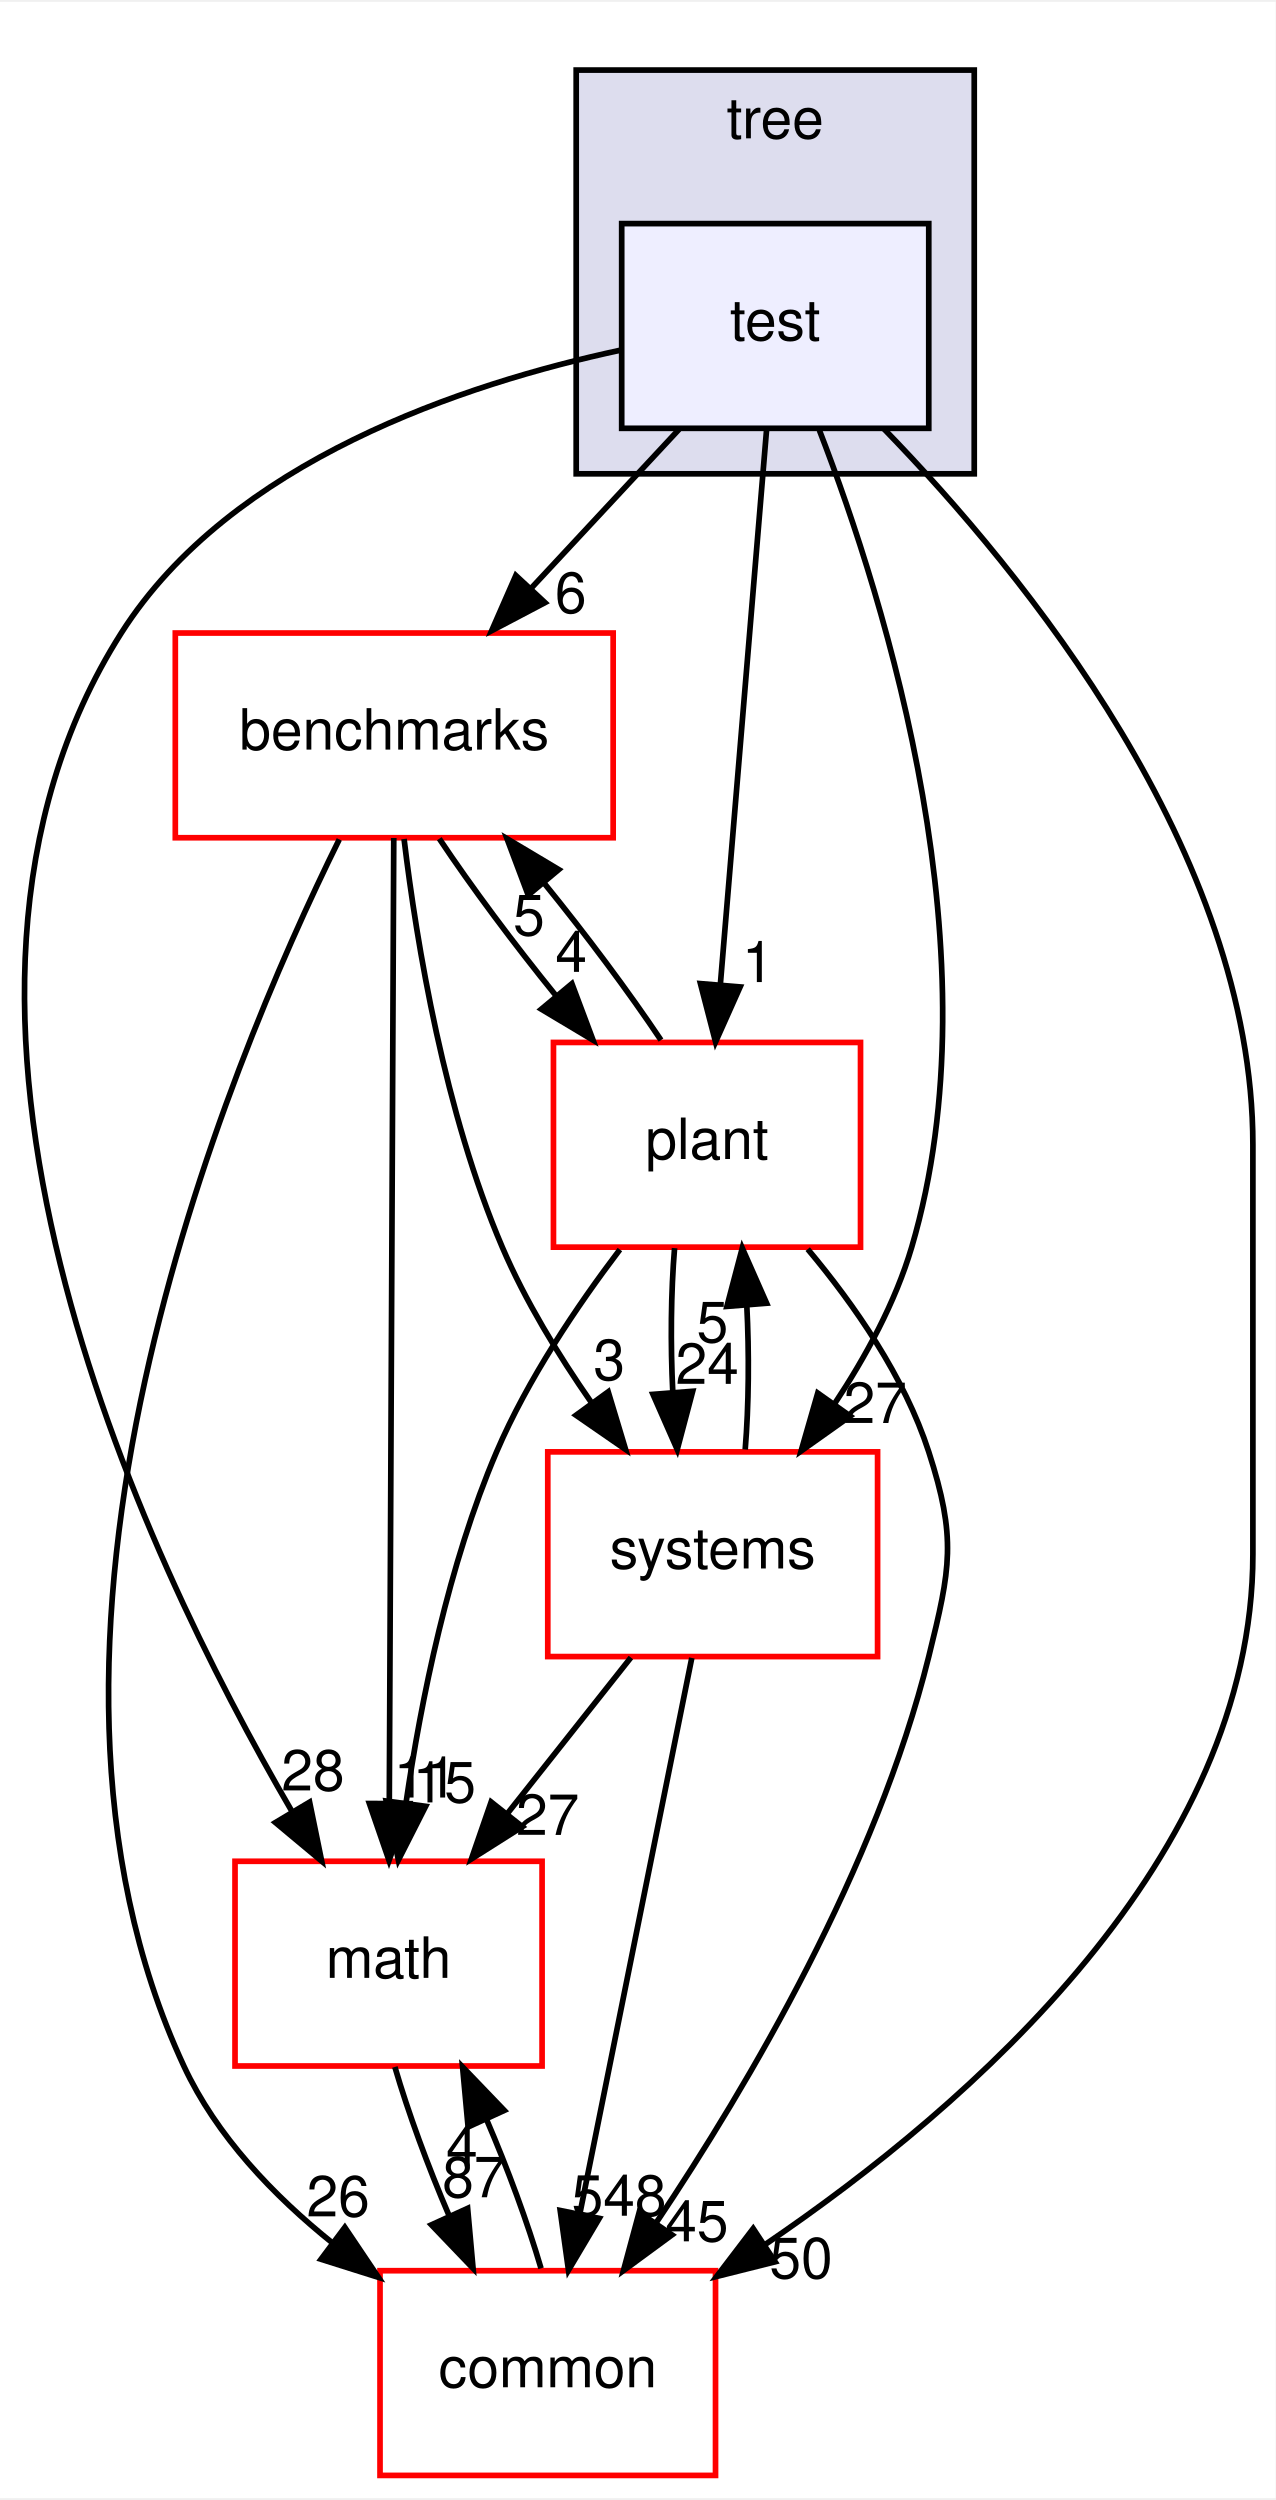
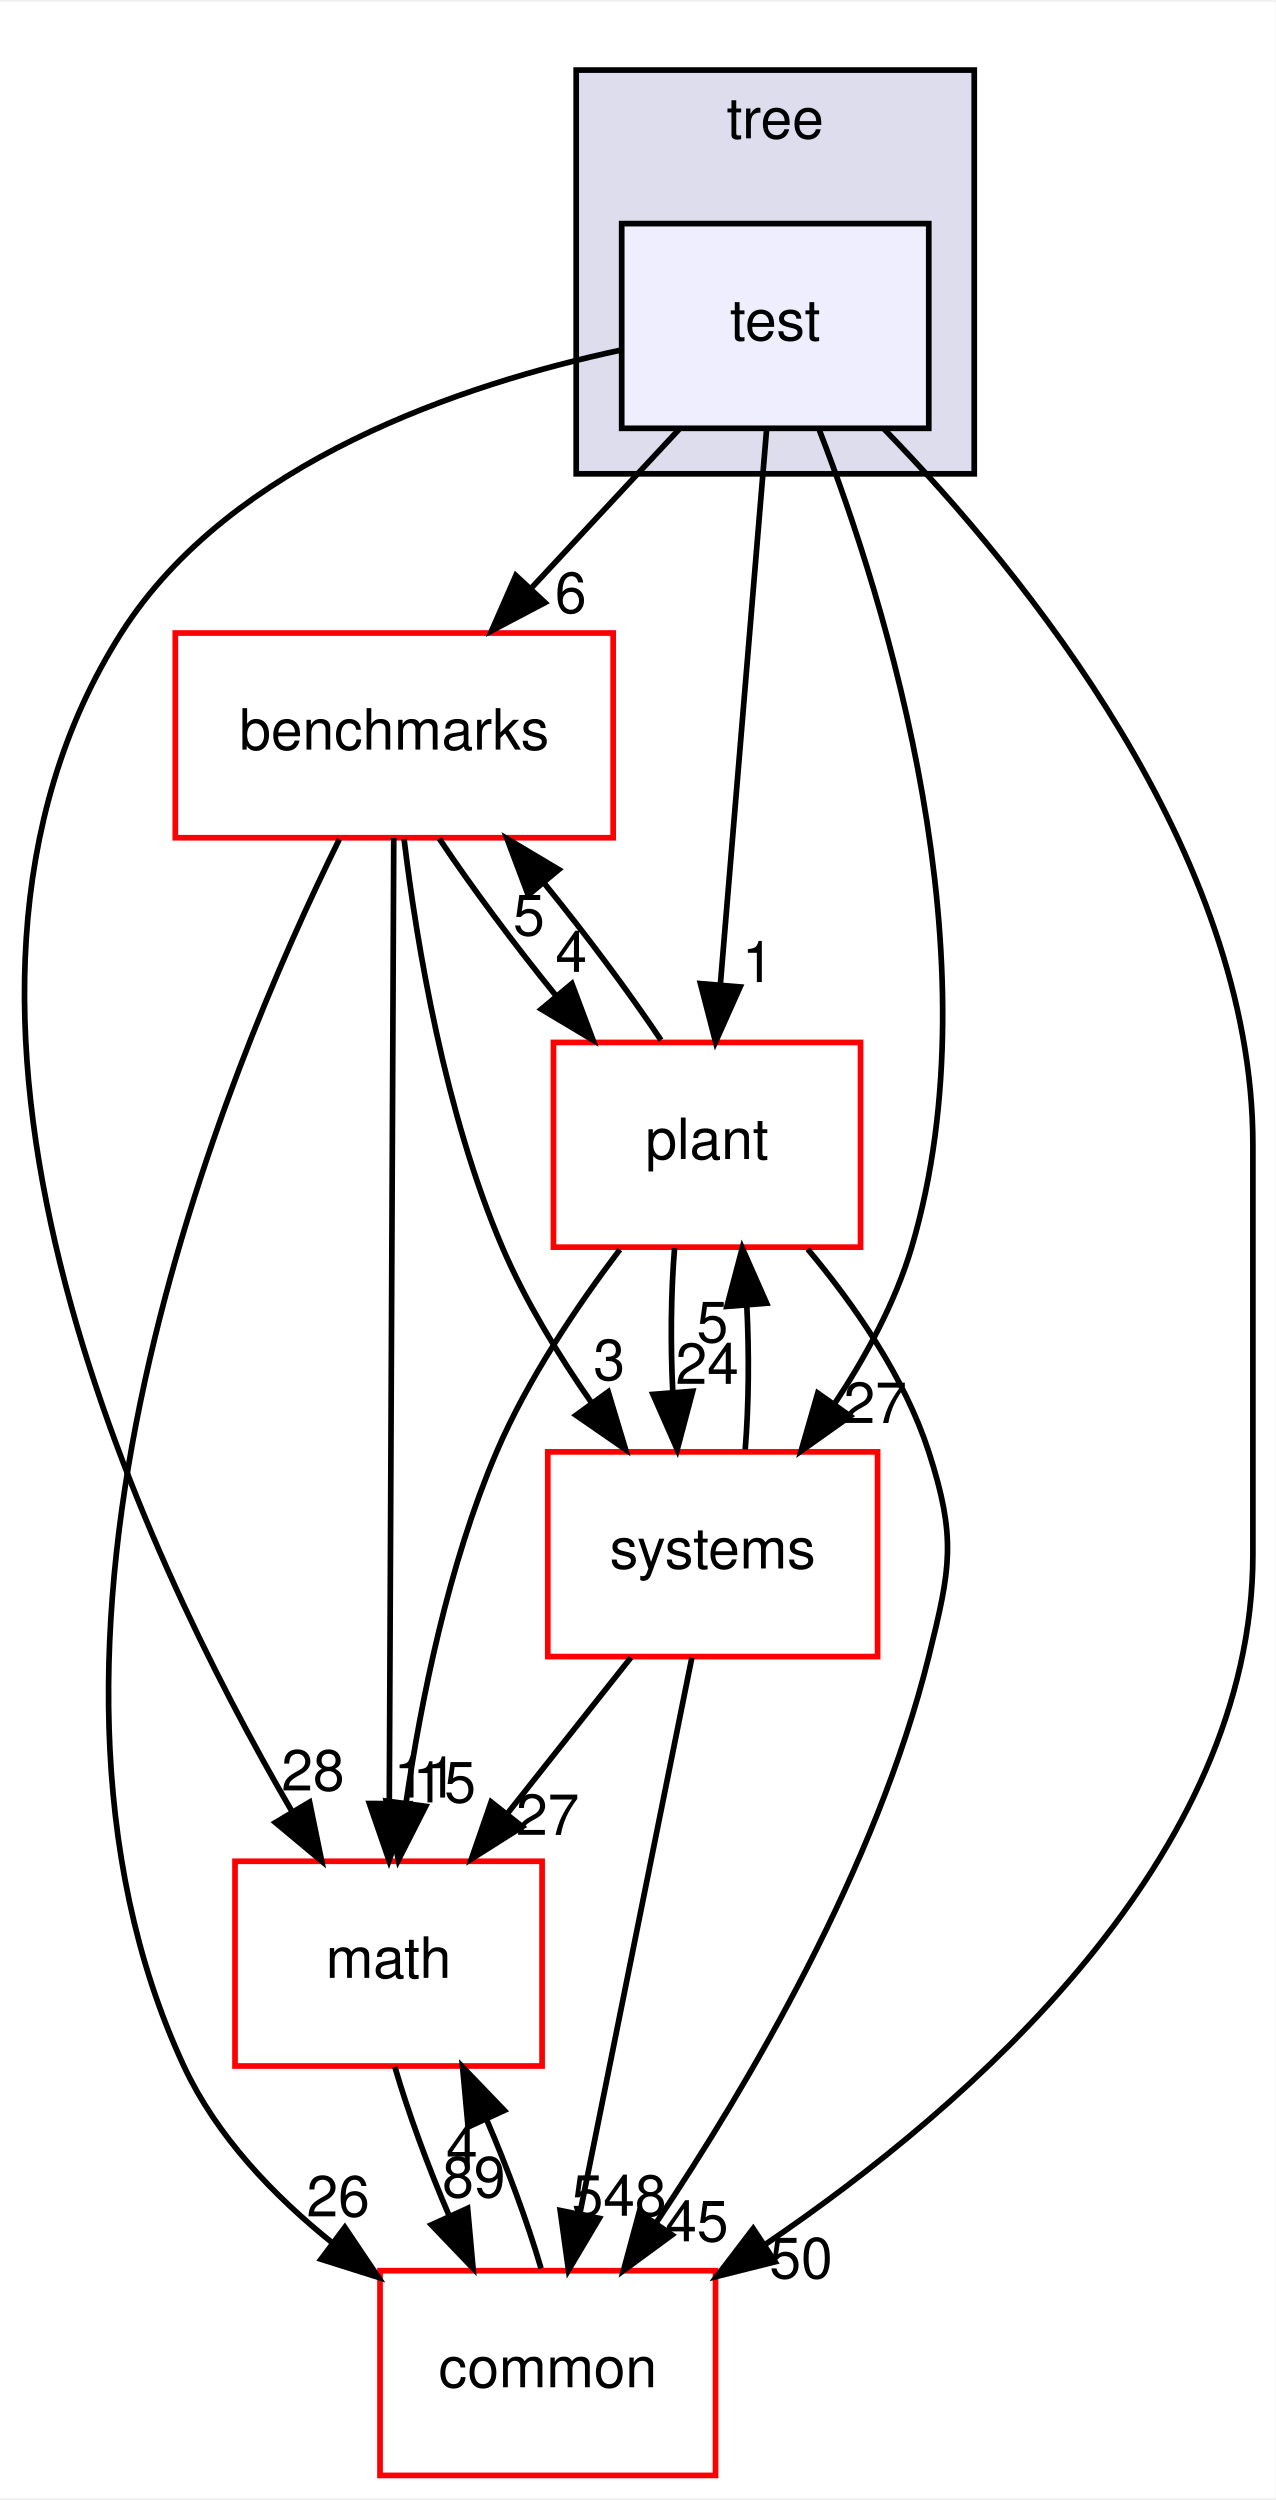
<svg xmlns="http://www.w3.org/2000/svg" xmlns:xlink="http://www.w3.org/1999/xlink" width="224pt" height="439pt" viewBox="0.00 0.00 224.33 439.00">
  <g id="graph0" class="graph" transform="scale(1 1) rotate(0) translate(4 435)">
    <polygon fill="#ffffff" stroke="transparent" points="-4,4 -4,-435 220.33,-435 220.33,4 -4,4" />
    <g id="clust1" class="cluster">
      <g id="a_clust1">
        <a xlink:href="dir_3f9cb8dbb3b4911cb2ecb548acd672c3.html" target="_top" xlink:title="tree">
          <polygon fill="#ddddee" stroke="#000000" points="97.33,-352 97.33,-423 167.33,-423 167.33,-352 97.33,-352" />
          <text text-anchor="middle" x="132.33" y="-411" font-family="Helvetica,sans-Serif" font-size="10.00" fill="#000000">tree</text>
        </a>
      </g>
    </g>
    <g id="node1" class="node">
      <g id="a_node1">
        <a xlink:href="dir_db567a41efd47fbbf246d6626984cb83.html" target="_top" xlink:title="test">
          <polygon fill="#eeeeff" stroke="#000000" points="159.33,-396 105.33,-396 105.33,-360 159.33,-360 159.33,-396" />
          <text text-anchor="middle" x="132.33" y="-375.5" font-family="Helvetica,sans-Serif" font-size="10.00" fill="#000000">test</text>
        </a>
      </g>
    </g>
    <g id="node2" class="node">
      <g id="a_node2">
        <a xlink:href="dir_fc0178d6978c9fa2cad6ef3e048a60a7.html" target="_top" xlink:title="math">
          <polygon fill="#ffffff" stroke="#ff0000" points="91.33,-108 37.33,-108 37.33,-72 91.33,-72 91.33,-108" />
          <text text-anchor="middle" x="64.33" y="-87.5" font-family="Helvetica,sans-Serif" font-size="10.00" fill="#000000">math</text>
        </a>
      </g>
    </g>
    <g id="edge6" class="edge">
      <path fill="none" stroke="#000000" d="M105.205,-373.759C77.704,-367.858 36.548,-354.255 17.33,-324 -24.448,-258.228 20.51,-162.824 47.321,-116.808" />
      <polygon fill="#000000" stroke="#000000" points="50.444,-118.406 52.57,-108.027 44.435,-114.814 50.444,-118.406" />
      <g id="a_edge6-headlabel">
        <a xlink:href="dir_000038_000105.html" target="_top" xlink:title="28">
          <text text-anchor="middle" x="51.037" y="-120.448" font-family="Helvetica,sans-Serif" font-size="10.00" fill="#000000">28</text>
        </a>
      </g>
    </g>
    <g id="node3" class="node">
      <g id="a_node3">
        <a xlink:href="dir_5d8dbe7a82c2c188fa06f6391bb290bd.html" target="_top" xlink:title="benchmarks">
          <polygon fill="#ffffff" stroke="#ff0000" points="103.83,-324 26.83,-324 26.83,-288 103.83,-288 103.83,-324" />
          <text text-anchor="middle" x="65.33" y="-303.5" font-family="Helvetica,sans-Serif" font-size="10.00" fill="#000000">benchmarks</text>
        </a>
      </g>
    </g>
    <g id="edge7" class="edge">
      <path fill="none" stroke="#000000" d="M115.423,-359.831C107.549,-351.369 98.038,-341.149 89.429,-331.897" />
      <polygon fill="#000000" stroke="#000000" points="91.839,-329.35 82.465,-324.413 86.715,-334.118 91.839,-329.35" />
      <g id="a_edge7-headlabel">
        <a xlink:href="dir_000038_000196.html" target="_top" xlink:title="6">
          <text text-anchor="middle" x="96.366" y="-327.547" font-family="Helvetica,sans-Serif" font-size="10.00" fill="#000000">6</text>
        </a>
      </g>
    </g>
    <g id="node4" class="node">
      <g id="a_node4">
        <a xlink:href="dir_a36da230f0956f48b11c85f7d599788f.html" target="_top" xlink:title="common">
          <polygon fill="#ffffff" stroke="#ff0000" points="121.83,-36 62.83,-36 62.83,0 121.83,0 121.83,-36" />
          <text text-anchor="middle" x="92.33" y="-15.5" font-family="Helvetica,sans-Serif" font-size="10.00" fill="#000000">common</text>
        </a>
      </g>
    </g>
    <g id="edge8" class="edge">
      <path fill="none" stroke="#000000" d="M151.391,-359.96C176.174,-334.456 216.33,-285.228 216.33,-234 216.33,-234 216.33,-234 216.33,-162 216.33,-108.703 166.95,-65.328 130.513,-40.576" />
      <polygon fill="#000000" stroke="#000000" points="132.307,-37.567 122.031,-34.987 128.455,-43.412 132.307,-37.567" />
      <g id="a_edge8-headlabel">
        <a xlink:href="dir_000038_000086.html" target="_top" xlink:title="50">
          <text text-anchor="middle" x="136.871" y="-34.674" font-family="Helvetica,sans-Serif" font-size="10.00" fill="#000000">50</text>
        </a>
      </g>
    </g>
    <g id="node5" class="node">
      <g id="a_node5">
        <a xlink:href="dir_656f7d340c0f5b4ecaf881820f2aea38.html" target="_top" xlink:title="plant">
          <polygon fill="#ffffff" stroke="#ff0000" points="147.33,-252 93.33,-252 93.33,-216 147.33,-216 147.33,-252" />
          <text text-anchor="middle" x="120.33" y="-231.5" font-family="Helvetica,sans-Serif" font-size="10.00" fill="#000000">plant</text>
        </a>
      </g>
    </g>
    <g id="edge9" class="edge">
      <path fill="none" stroke="#000000" d="M130.81,-359.762C128.763,-335.201 125.101,-291.247 122.693,-262.354" />
      <polygon fill="#000000" stroke="#000000" points="126.156,-261.764 121.838,-252.09 119.18,-262.346 126.156,-261.764" />
      <g id="a_edge9-headlabel">
        <a xlink:href="dir_000038_000034.html" target="_top" xlink:title="1">
          <text text-anchor="middle" x="129.284" y="-262.611" font-family="Helvetica,sans-Serif" font-size="10.00" fill="#000000">1</text>
        </a>
      </g>
    </g>
    <g id="node6" class="node">
      <g id="a_node6">
        <a xlink:href="dir_b7a0e33b407baa23d8a077e33033c988.html" target="_top" xlink:title="systems">
          <polygon fill="#ffffff" stroke="#ff0000" points="150.33,-180 92.33,-180 92.33,-144 150.33,-144 150.33,-180" />
          <text text-anchor="middle" x="121.33" y="-159.5" font-family="Helvetica,sans-Serif" font-size="10.00" fill="#000000">systems</text>
        </a>
      </g>
    </g>
    <g id="edge10" class="edge">
      <path fill="none" stroke="#000000" d="M140.096,-359.662C151.862,-329.252 171.327,-266.712 156.33,-216 153.461,-206.299 148.243,-196.706 142.697,-188.356" />
      <polygon fill="#000000" stroke="#000000" points="145.521,-186.288 136.882,-180.154 139.81,-190.336 145.521,-186.288" />
      <g id="a_edge10-headlabel">
        <a xlink:href="dir_000038_000218.html" target="_top" xlink:title="27">
          <text text-anchor="middle" x="149.916" y="-185.079" font-family="Helvetica,sans-Serif" font-size="10.00" fill="#000000">27</text>
        </a>
      </g>
    </g>
    <g id="edge1" class="edge">
      <path fill="none" stroke="#000000" d="M65.443,-71.831C67.761,-63.877 71.249,-54.369 75.025,-45.572" />
      <polygon fill="#000000" stroke="#000000" points="78.236,-46.965 79.193,-36.413 71.865,-44.065 78.236,-46.965" />
      <g id="a_edge1-headlabel">
-         <a xlink:href="dir_000105_000086.html" target="_top" xlink:title="87">
-           <text text-anchor="middle" x="79.331" y="-48.913" font-family="Helvetica,sans-Serif" font-size="10.00" fill="#000000">87</text>
+         <a xlink:href="dir_000105_000086.html" target="_top" xlink:title="89">
+           <text text-anchor="middle" x="79.331" y="-48.913" font-family="Helvetica,sans-Serif" font-size="10.00" fill="#000000">89</text>
        </a>
      </g>
    </g>
    <g id="edge2" class="edge">
      <path fill="none" stroke="#000000" d="M65.246,-287.955C65.073,-250.394 64.671,-163.554 64.462,-118.41" />
      <polygon fill="#000000" stroke="#000000" points="67.96,-118.129 64.414,-108.145 60.96,-118.161 67.96,-118.129" />
      <g id="a_edge2-headlabel">
        <a xlink:href="dir_000196_000105.html" target="_top" xlink:title="11">
          <text text-anchor="middle" x="70.816" y="-119.21" font-family="Helvetica,sans-Serif" font-size="10.00" fill="#000000">11</text>
        </a>
      </g>
    </g>
    <g id="edge3" class="edge">
      <path fill="none" stroke="#000000" d="M55.666,-287.711C35.538,-246.956 -6.246,-146.413 28.33,-72 34.041,-59.708 44.082,-49.207 54.54,-40.822" />
      <polygon fill="#000000" stroke="#000000" points="56.642,-43.621 62.554,-34.829 52.45,-38.015 56.642,-43.621" />
      <g id="a_edge3-headlabel">
        <a xlink:href="dir_000196_000086.html" target="_top" xlink:title="26">
          <text text-anchor="middle" x="55.464" y="-45.547" font-family="Helvetica,sans-Serif" font-size="10.00" fill="#000000">26</text>
        </a>
      </g>
    </g>
    <g id="edge4" class="edge">
      <path fill="none" stroke="#000000" d="M73.256,-287.831C78.839,-279.454 86.366,-269.353 93.814,-260.175" />
      <polygon fill="#000000" stroke="#000000" points="96.57,-262.334 100.288,-252.413 91.195,-257.85 96.57,-262.334" />
      <g id="a_edge4-headlabel">
        <a xlink:href="dir_000196_000034.html" target="_top" xlink:title="4">
          <text text-anchor="middle" x="96.448" y="-264.413" font-family="Helvetica,sans-Serif" font-size="10.00" fill="#000000">4</text>
        </a>
      </g>
    </g>
    <g id="edge5" class="edge">
      <path fill="none" stroke="#000000" d="M67.058,-287.782C69.307,-269.14 74.214,-239.637 84.33,-216 88.379,-206.54 94.192,-197.016 100.016,-188.657" />
      <polygon fill="#000000" stroke="#000000" points="102.957,-190.564 106.014,-180.42 97.298,-186.443 102.957,-190.564" />
      <g id="a_edge5-headlabel">
        <a xlink:href="dir_000196_000218.html" target="_top" xlink:title="3">
          <text text-anchor="middle" x="103.136" y="-192.641" font-family="Helvetica,sans-Serif" font-size="10.00" fill="#000000">3</text>
        </a>
      </g>
    </g>
    <g id="edge11" class="edge">
      <path fill="none" stroke="#000000" d="M91.145,-36.413C88.803,-44.399 85.301,-53.916 81.519,-62.697" />
      <polygon fill="#000000" stroke="#000000" points="78.319,-61.281 77.348,-71.831 84.686,-64.189 78.319,-61.281" />
      <g id="a_edge11-headlabel">
        <a xlink:href="dir_000086_000105.html" target="_top" xlink:title="4">
          <text text-anchor="middle" x="77.229" y="-54.332" font-family="Helvetica,sans-Serif" font-size="10.00" fill="#000000">4</text>
        </a>
      </g>
    </g>
    <g id="edge12" class="edge">
      <path fill="none" stroke="#000000" d="M105.014,-215.58C97.444,-205.608 88.785,-192.746 83.33,-180 74.874,-160.241 70.057,-136.383 67.391,-118.197" />
      <polygon fill="#000000" stroke="#000000" points="70.852,-117.667 66.058,-108.218 63.913,-118.593 70.852,-117.667" />
      <g id="a_edge12-headlabel">
        <a xlink:href="dir_000034_000105.html" target="_top" xlink:title="15">
          <text text-anchor="middle" x="74.141" y="-118.354" font-family="Helvetica,sans-Serif" font-size="10.00" fill="#000000">15</text>
        </a>
      </g>
    </g>
    <g id="edge13" class="edge">
      <path fill="none" stroke="#000000" d="M112.24,-252.413C106.62,-260.824 99.076,-270.932 91.629,-280.092" />
      <polygon fill="#000000" stroke="#000000" points="88.888,-277.914 85.161,-287.831 94.26,-282.403 88.888,-277.914" />
      <g id="a_edge13-headlabel">
        <a xlink:href="dir_000034_000196.html" target="_top" xlink:title="5">
          <text text-anchor="middle" x="89.015" y="-270.835" font-family="Helvetica,sans-Serif" font-size="10.00" fill="#000000">5</text>
        </a>
      </g>
    </g>
    <g id="edge14" class="edge">
      <path fill="none" stroke="#000000" d="M138.041,-215.652C146.224,-205.895 155.06,-193.204 159.33,-180 164.253,-164.776 163.177,-159.531 159.33,-144 150.152,-106.946 127.751,-68.853 111.37,-44.393" />
      <polygon fill="#000000" stroke="#000000" points="114.179,-42.301 105.642,-36.026 108.402,-46.255 114.179,-42.301" />
      <g id="a_edge14-headlabel">
        <a xlink:href="dir_000034_000086.html" target="_top" xlink:title="45">
          <text text-anchor="middle" x="118.552" y="-41.163" font-family="Helvetica,sans-Serif" font-size="10.00" fill="#000000">45</text>
        </a>
      </g>
    </g>
    <g id="edge15" class="edge">
      <path fill="none" stroke="#000000" d="M114.63,-215.831C113.987,-208.131 113.893,-198.974 114.32,-190.417" />
      <polygon fill="#000000" stroke="#000000" points="117.812,-190.655 115.098,-180.413 110.833,-190.112 117.812,-190.655" />
      <g id="a_edge15-headlabel">
        <a xlink:href="dir_000034_000218.html" target="_top" xlink:title="24">
          <text text-anchor="middle" x="120.364" y="-191.958" font-family="Helvetica,sans-Serif" font-size="10.00" fill="#000000">24</text>
        </a>
      </g>
    </g>
    <g id="edge16" class="edge">
      <path fill="none" stroke="#000000" d="M106.947,-143.831C100.381,-135.539 92.479,-125.557 85.272,-116.453" />
      <polygon fill="#000000" stroke="#000000" points="87.858,-114.081 78.907,-108.413 82.37,-118.426 87.858,-114.081" />
      <g id="a_edge16-headlabel">
        <a xlink:href="dir_000218_000105.html" target="_top" xlink:title="27">
          <text text-anchor="middle" x="92.316" y="-112.637" font-family="Helvetica,sans-Serif" font-size="10.00" fill="#000000">27</text>
        </a>
      </g>
    </g>
    <g id="edge17" class="edge">
      <path fill="none" stroke="#000000" d="M117.657,-143.762C112.689,-119.093 103.781,-74.86 97.963,-45.973" />
      <polygon fill="#000000" stroke="#000000" points="101.379,-45.202 95.973,-36.09 94.516,-46.584 101.379,-45.202" />
      <g id="a_edge17-headlabel">
        <a xlink:href="dir_000218_000086.html" target="_top" xlink:title="548">
          <text text-anchor="middle" x="104.871" y="-45.665" font-family="Helvetica,sans-Serif" font-size="10.00" fill="#000000">548</text>
        </a>
      </g>
    </g>
    <g id="edge18" class="edge">
      <path fill="none" stroke="#000000" d="M127.05,-180.413C127.682,-188.144 127.764,-197.31 127.326,-205.855" />
      <polygon fill="#000000" stroke="#000000" points="123.836,-205.586 126.535,-215.831 130.815,-206.139 123.836,-205.586" />
      <g id="a_edge18-headlabel">
        <a xlink:href="dir_000218_000034.html" target="_top" xlink:title="5">
          <text text-anchor="middle" x="121.29" y="-199.278" font-family="Helvetica,sans-Serif" font-size="10.00" fill="#000000">5</text>
        </a>
      </g>
    </g>
  </g>
</svg>
